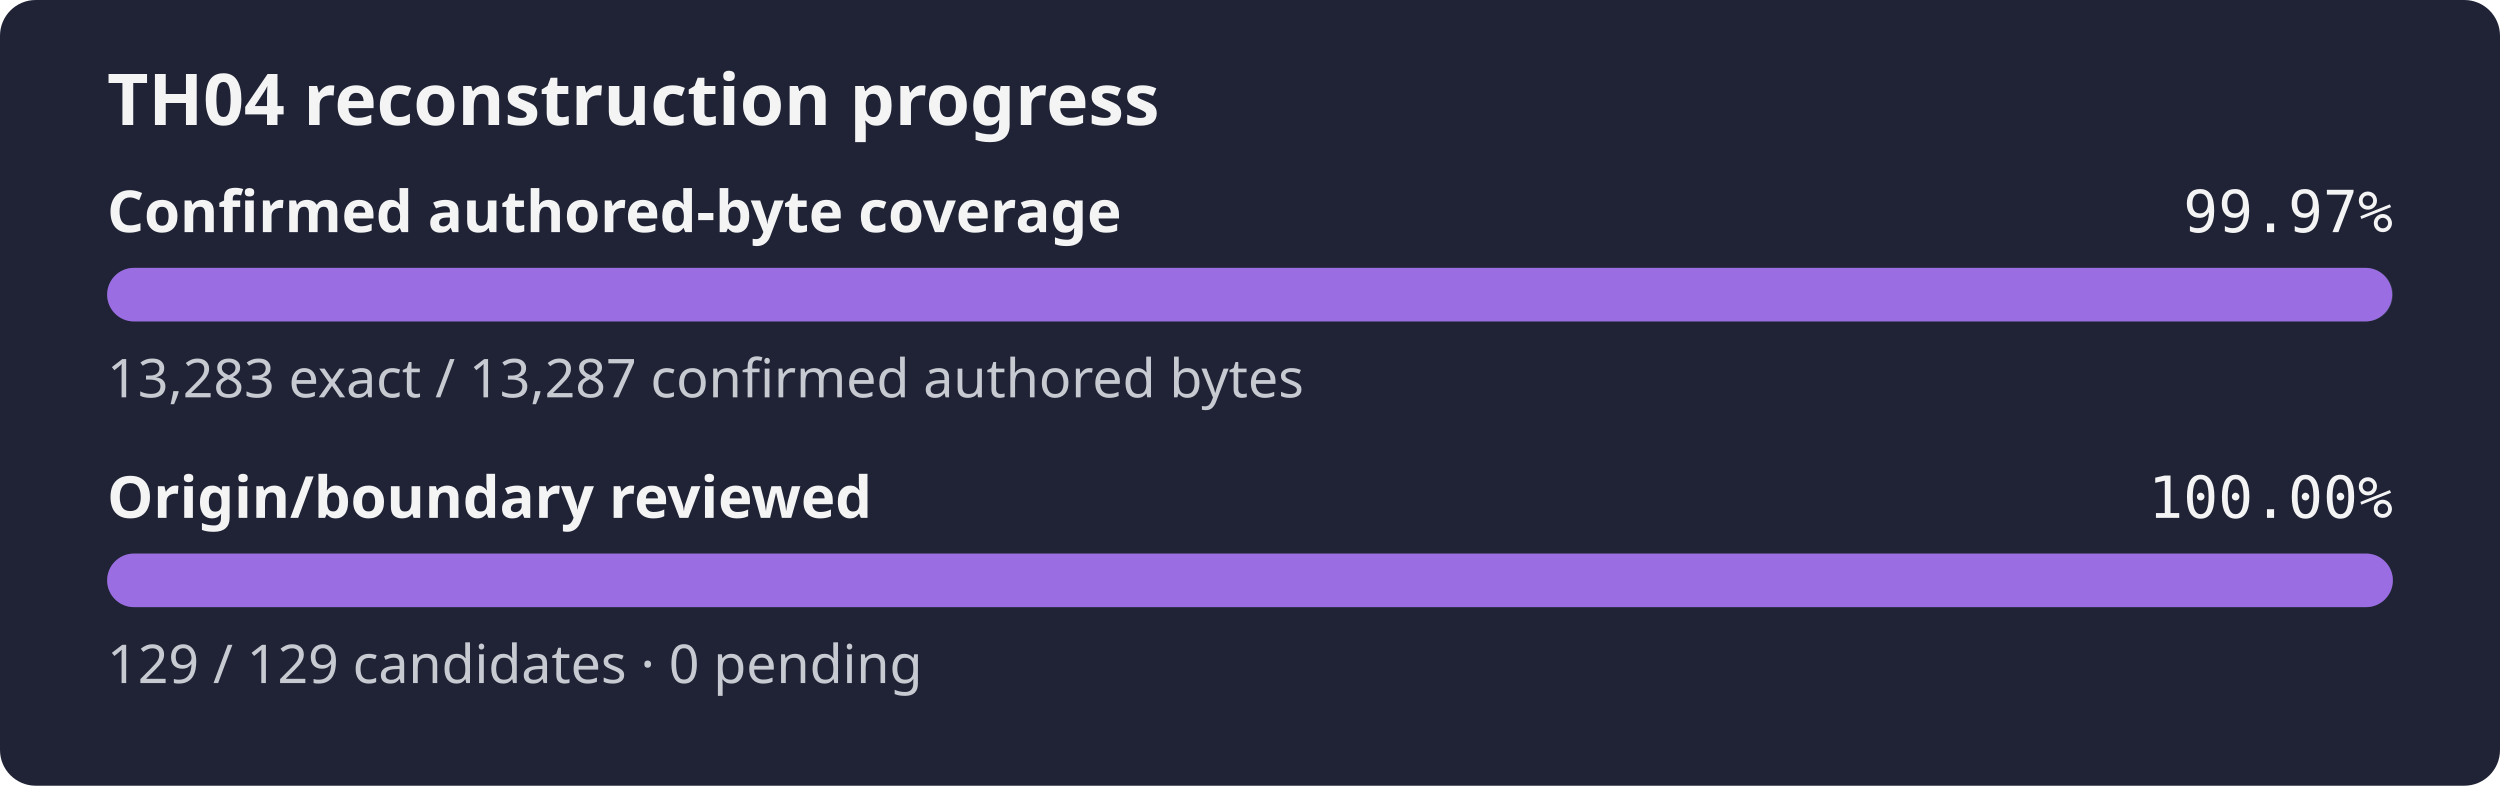
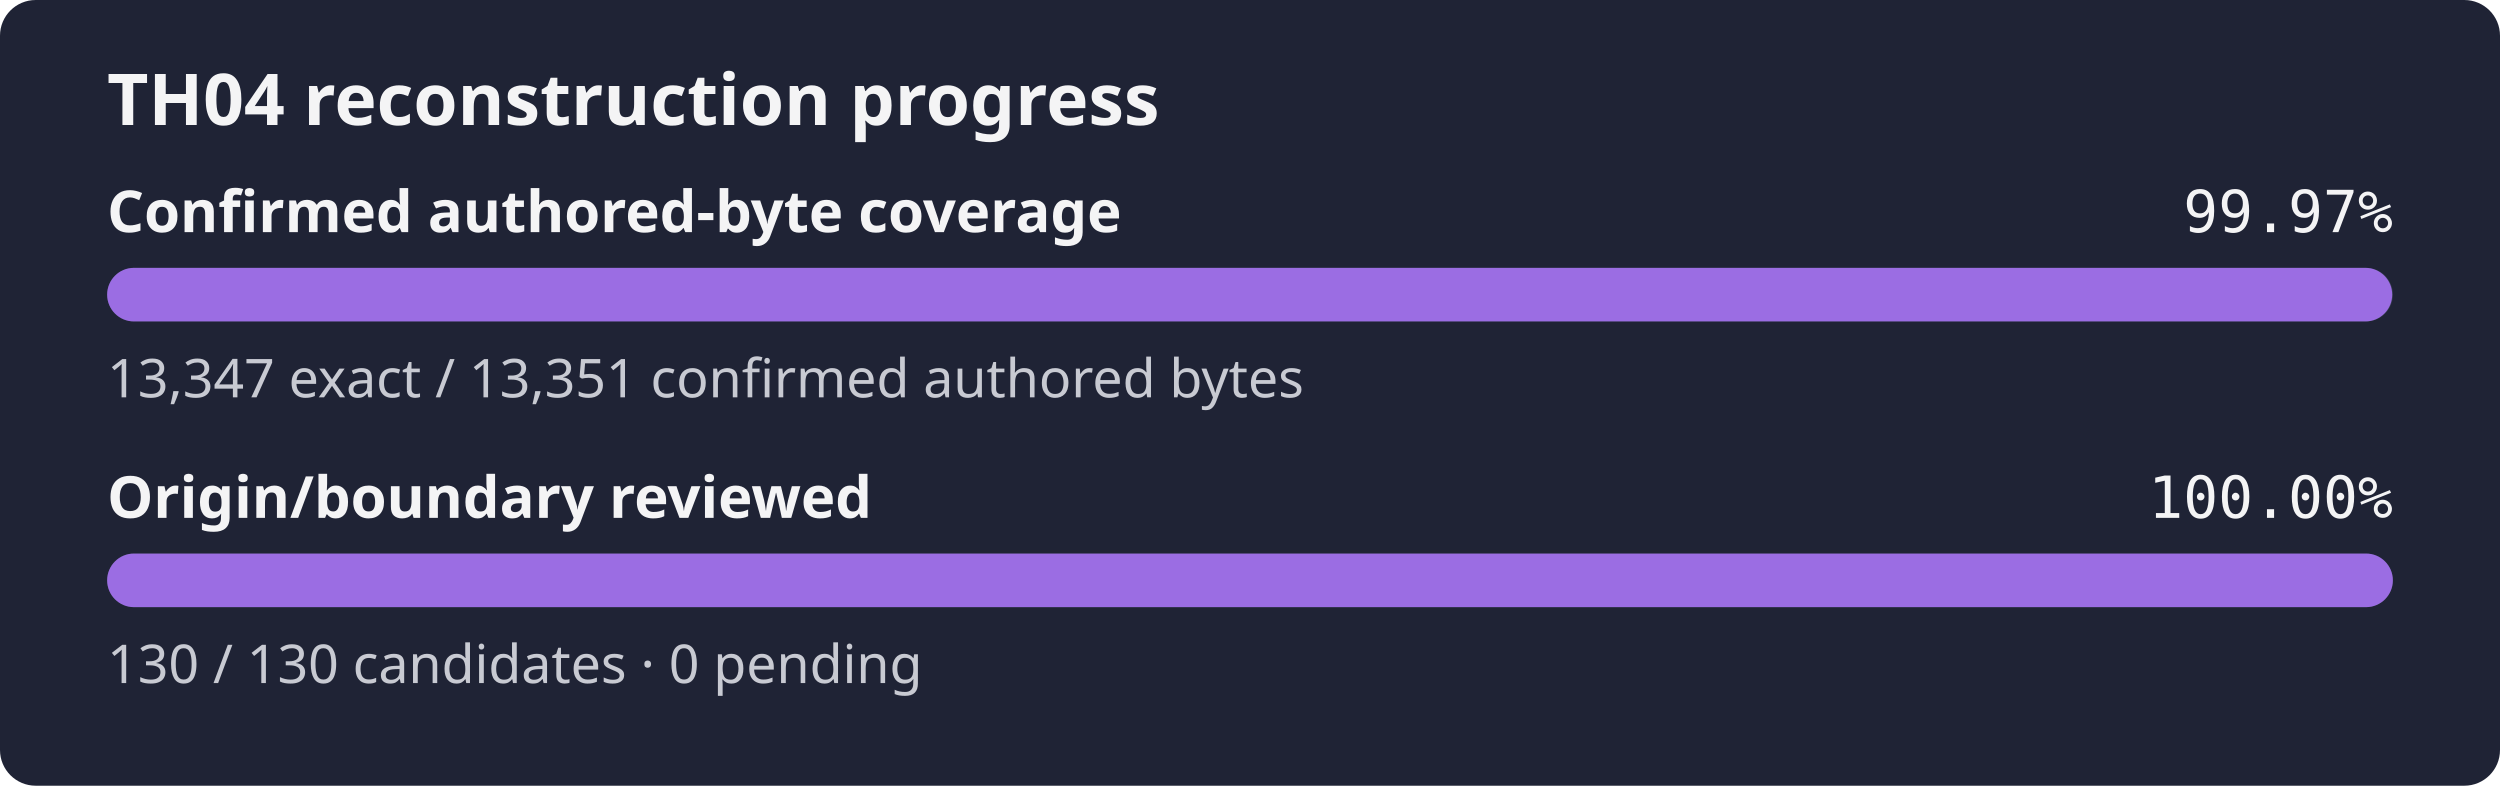
<svg xmlns="http://www.w3.org/2000/svg" width="560" height="176" role="img" aria-label="TH04 reconstruction progress: 99.97% of the confirmed authored-byte set is exact, origin review 100.00%">
  <rect width="560" height="176" rx="8" fill="#1f2335" />
  <text x="24" y="28" fill="#f4f4f5" font-family="sans-serif" font-size="16" font-weight="600">TH04 reconstruction progress</text>
  <text x="24" y="52" fill="#f4f4f5" font-family="sans-serif" font-size="13" font-weight="600">Confirmed authored-byte coverage</text>
  <text x="536" y="52" fill="#f4f4f5" text-anchor="end" font-family="monospace" font-size="13">99.97%</text>
  <rect x="24" y="60" width="512" height="12" rx="6" fill="#3b4058" />
  <rect x="24" y="60" width="511.85" height="12" rx="6" fill="#9b6de3" />
-   <text x="24" y="89" fill="#c8cad2" font-family="sans-serif" font-size="12">13,283 exact / 13,287 confirmed authored bytes</text>
+   <text x="24" y="89" fill="#c8cad2" font-family="sans-serif" font-size="12">13,347 exact / 13,351 confirmed authored bytes</text>
  <text x="24" y="116" fill="#f4f4f5" font-family="sans-serif" font-size="13" font-weight="600">Origin/boundary reviewed</text>
  <text x="536" y="116" fill="#f4f4f5" text-anchor="end" font-family="monospace" font-size="13">100.00%</text>
  <rect x="24" y="124" width="512" height="12" rx="6" fill="#3b4058" />
  <rect x="24" y="124" width="512.00" height="12" rx="6" fill="#9b6de3" />
-   <text x="24" y="153" fill="#c8cad2" font-family="sans-serif" font-size="12">129 / 129 candidates · 0 pending</text>
+   <text x="24" y="153" fill="#c8cad2" font-family="sans-serif" font-size="12">130 / 130 candidates · 0 pending</text>
</svg>
